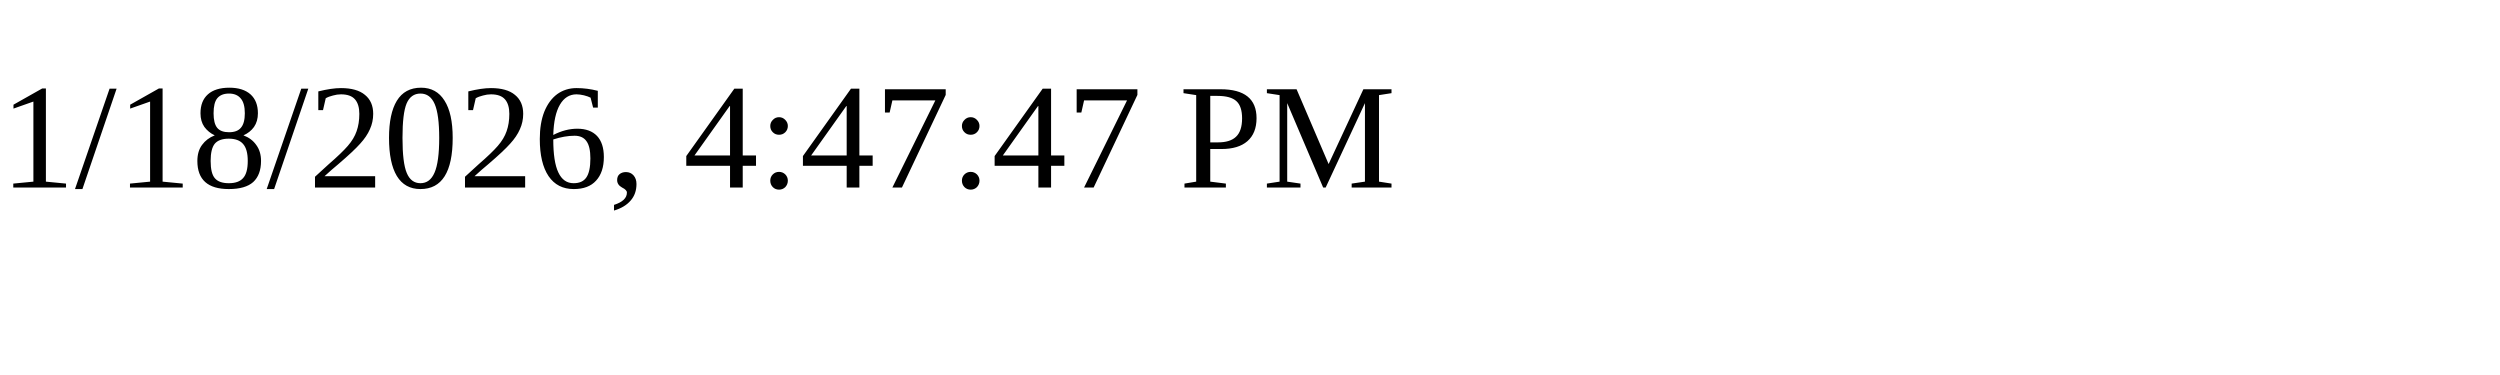
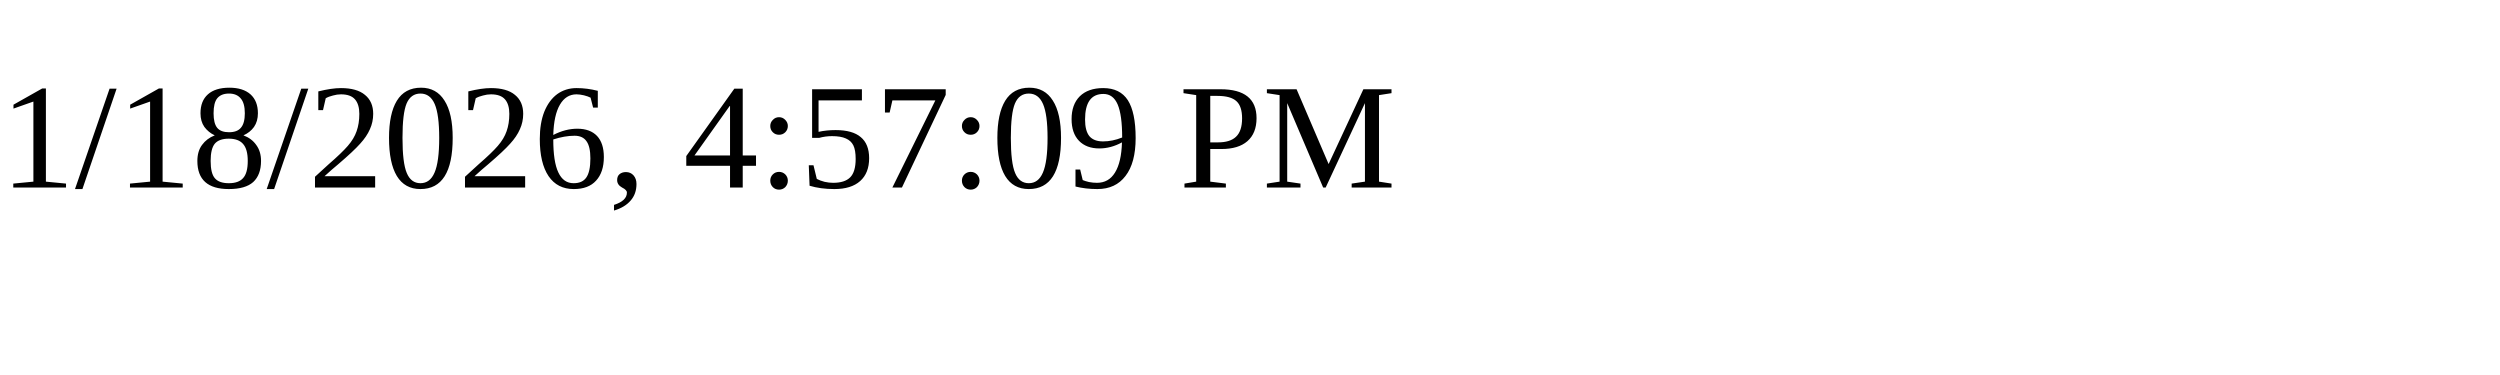
<svg xmlns="http://www.w3.org/2000/svg" height="30" width="200">
-   <text x="0" y="15">1/18/2026, 4:47:47 PM</text>
+   <text x="0" y="15">1/18/2026, 4:57:09 PM</text>
</svg>
